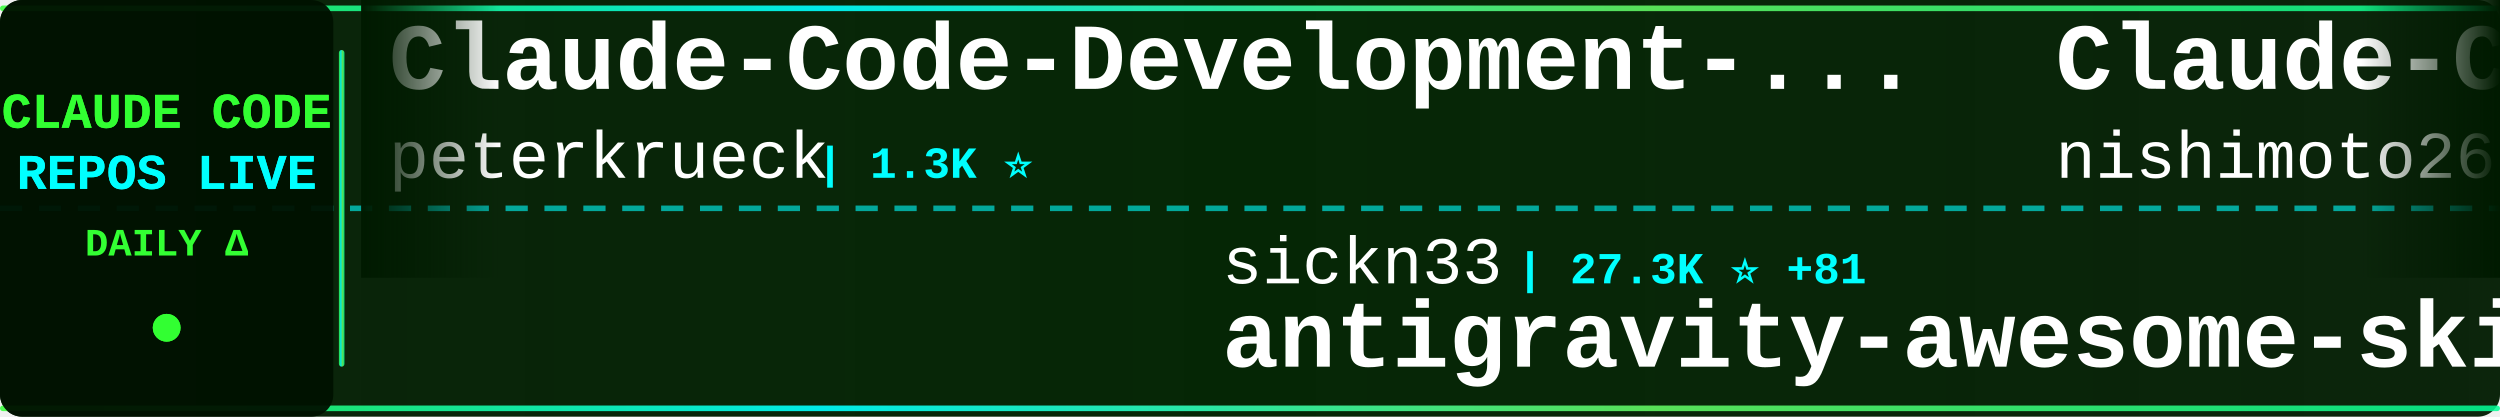
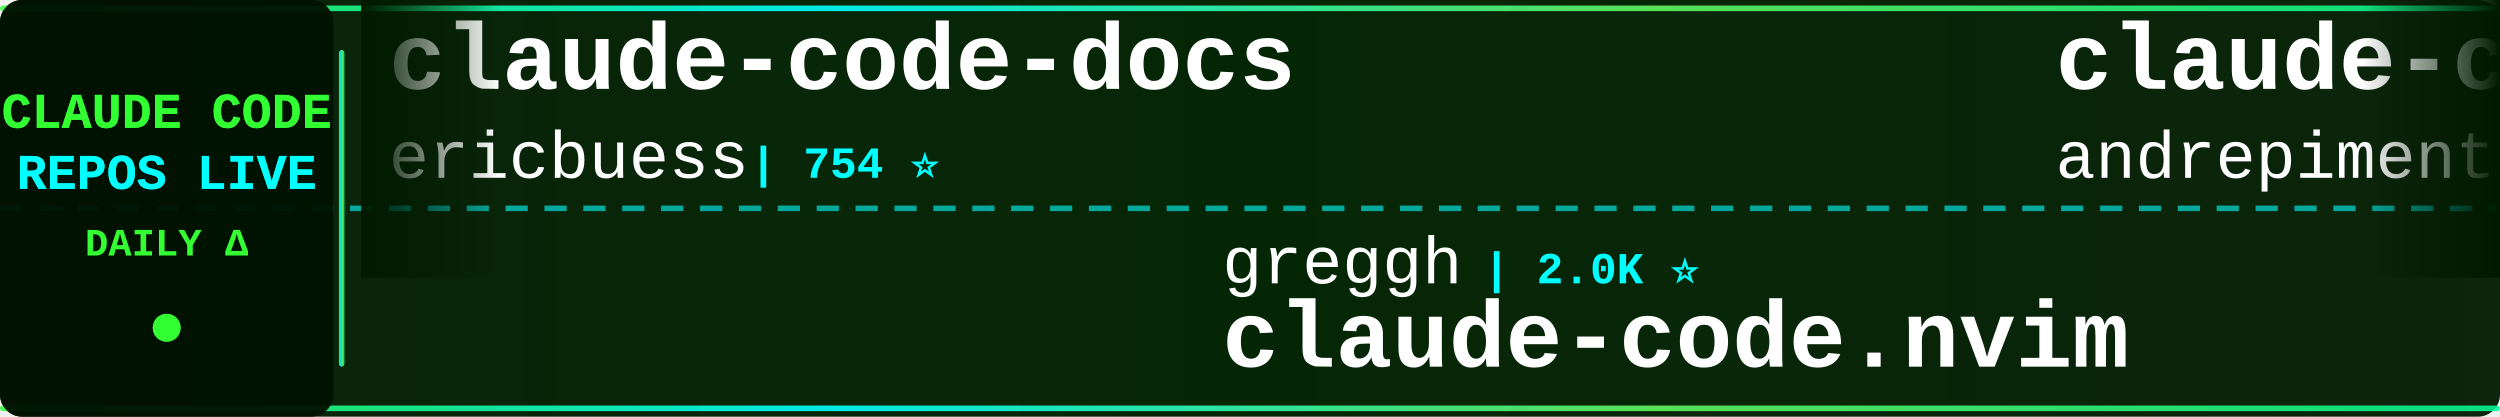
<svg xmlns="http://www.w3.org/2000/svg" width="900" height="150">
  <defs>
    <linearGradient id="tickerBg" x1="0%" y1="0%" x2="100%" y2="0%">
      <stop offset="0%" style="stop-color:#001a00;stop-opacity:0.95" />
      <stop offset="50%" style="stop-color:#002200;stop-opacity:0.98" />
      <stop offset="100%" style="stop-color:#001a00;stop-opacity:0.95" />
    </linearGradient>
    <linearGradient id="borderGrad" x1="0%" y1="0%" x2="100%" y2="0%">
      <stop offset="0%" style="stop-color:#33ff33;stop-opacity:0.85">
        <animate attributeName="stop-opacity" values="0.85;1;0.85" dur="2s" repeatCount="indefinite" />
      </stop>
      <stop offset="33%" style="stop-color:#00ffff;stop-opacity:0.9">
        <animate attributeName="stop-opacity" values="0.9;1;0.9" dur="2.2s" repeatCount="indefinite" />
      </stop>
      <stop offset="66%" style="stop-color:#66ff66;stop-opacity:0.85">
        <animate attributeName="stop-opacity" values="0.85;1;0.85" dur="1.8s" repeatCount="indefinite" />
      </stop>
      <stop offset="100%" style="stop-color:#00ff99;stop-opacity:0.85">
        <animate attributeName="stop-opacity" values="0.85;1;0.85" dur="2s" repeatCount="indefinite" />
      </stop>
    </linearGradient>
    <filter id="textGlow">
      <feGaussianBlur stdDeviation="0.1" result="coloredBlur" />
      <feMerge>
        <feMergeNode in="coloredBlur" />
        <feMergeNode in="SourceGraphic" />
      </feMerge>
    </filter>
    <filter id="metricGlow">
      <feGaussianBlur stdDeviation="0.2" result="coloredBlur" />
      <feMerge>
        <feMergeNode in="coloredBlur" />
        <feMergeNode in="SourceGraphic" />
      </feMerge>
    </filter>
    <linearGradient id="leftFade" x1="0%" y1="0%" x2="100%" y2="0%">
      <stop offset="0%" style="stop-color:#001a00;stop-opacity:1" />
      <stop offset="100%" style="stop-color:#001a00;stop-opacity:0" />
    </linearGradient>
    <linearGradient id="rightFade" x1="0%" y1="0%" x2="100%" y2="0%">
      <stop offset="0%" style="stop-color:#001a00;stop-opacity:0" />
      <stop offset="100%" style="stop-color:#001a00;stop-opacity:1" />
    </linearGradient>
  </defs>
  <rect width="900" height="150" fill="url(#tickerBg)" rx="8" />
  <rect x="0" y="2" width="900" height="2" fill="url(#borderGrad)" rx="1" />
  <rect x="0" y="146" width="900" height="2" fill="url(#borderGrad)" rx="1" />
  <line x1="0" y1="75" x2="900" y2="75" stroke="#00ffff" stroke-width="2" stroke-dasharray="8 6" opacity="0.6" />
  <rect x="0" y="0" width="120" height="150" fill="#001100" opacity="0.95" rx="8" />
  <text x="60" y="46" font-family="'Courier New', monospace" font-size="18" font-weight="bold" fill="#33ff33" text-anchor="middle" filter="url(#textGlow)">
    CLAUDE CODE
  </text>
  <text x="60" y="68" font-family="'Courier New', monospace" font-size="18" font-weight="bold" fill="#00ffff" text-anchor="middle" filter="url(#textGlow)">
    REPOS LIVE
  </text>
  <text x="60" y="92" font-family="'Courier New', monospace" font-size="14" font-weight="bold" fill="#33ff33" text-anchor="middle">
    DAILY Δ
  </text>
  <circle cx="60" cy="118" r="5" fill="#33ff33" filter="url(#metricGlow)">
    <animate attributeName="r" values="4;6;4" dur="1.5s" repeatCount="indefinite" />
    <animate attributeName="opacity" values="0.6;1;0.6" dur="1.5s" repeatCount="indefinite" />
  </circle>
  <rect x="122" y="18" width="2" height="114" fill="url(#borderGrad)" rx="1" />
  <clipPath id="tickerClip">
    <rect x="130" y="0" width="770" height="150" />
  </clipPath>
  <g clip-path="url(#tickerClip)">
    <g id="tickerItems">
      <animateTransform attributeName="transform" attributeType="XML" type="translate" from="0 0" to="-3000 0" dur="54s" repeatCount="indefinite" />
      <g transform="translate(0, 0)">
-         <text x="140" y="32" font-family="'Courier New', monospace" font-size="34" font-weight="bold" fill="#ffffff">Claude-Code-Development-...</text>
-         <text x="140" y="64" font-family="'Courier New', monospace" font-size="24" font-weight="normal" fill="#ffffff" opacity="1.0">peterkrueck</text>
-         <text x="294" y="64" font-family="'Courier New', monospace" font-size="16" font-weight="bold" fill="#00ffff"> | 1.3K ⭐</text>
+         <text x="140" y="32" font-family="'Courier New', monospace" font-size="34" font-weight="bold" fill="#ffffff">claude-code-docs</text>
+         <text x="140" y="64" font-family="'Courier New', monospace" font-size="24" font-weight="normal" fill="#ffffff" opacity="1.0">ericbuess</text>
+         <text x="270" y="64" font-family="'Courier New', monospace" font-size="16" font-weight="bold" fill="#00ffff"> | 754 ⭐</text>
      </g>
      <g transform="translate(300, 0)">
-         <text x="140" y="102" font-family="'Courier New', monospace" font-size="24" font-weight="normal" fill="#ffffff" opacity="1.0">sickn33</text>
-         <text x="246" y="102" font-family="'Courier New', monospace" font-size="16" font-weight="bold" fill="#00ffff"> | 27.3K ⭐ +81</text>
-         <text x="140" y="132" font-family="'Courier New', monospace" font-size="34" font-weight="bold" fill="#ffffff">antigravity-awesome-skil...</text>
+         <text x="140" y="102" font-family="'Courier New', monospace" font-size="24" font-weight="normal" fill="#ffffff" opacity="1.0">greggh</text>
+         <text x="234" y="102" font-family="'Courier New', monospace" font-size="16" font-weight="bold" fill="#00ffff"> | 2.0K ⭐</text>
+         <text x="140" y="132" font-family="'Courier New', monospace" font-size="34" font-weight="bold" fill="#ffffff">claude-code.nvim</text>
      </g>
      <g transform="translate(600, 0)">
-         <text x="140" y="32" font-family="'Courier New', monospace" font-size="34" font-weight="bold" fill="#ffffff">Claude-Code-Communicatio...</text>
-         <text x="140" y="64" font-family="'Courier New', monospace" font-size="24" font-weight="normal" fill="#ffffff" opacity="1.0">nishimoto265</text>
-         <text x="306" y="64" font-family="'Courier New', monospace" font-size="16" font-weight="bold" fill="#00ffff"> | 495 ⭐</text>
+         <text x="140" y="32" font-family="'Courier New', monospace" font-size="34" font-weight="bold" fill="#ffffff">claude-code-chat</text>
+         <text x="140" y="64" font-family="'Courier New', monospace" font-size="24" font-weight="normal" fill="#ffffff" opacity="1.0">andrepimenta</text>
+         <text x="306" y="64" font-family="'Courier New', monospace" font-size="16" font-weight="bold" fill="#00ffff"> | 1.0K ⭐</text>
      </g>
      <g transform="translate(900, 0)">
-         <text x="140" y="102" font-family="'Courier New', monospace" font-size="24" font-weight="normal" fill="#ffffff" opacity="1.0">RichardAtCT</text>
-         <text x="294" y="102" font-family="'Courier New', monospace" font-size="16" font-weight="bold" fill="#00ffff"> | 2.2K ⭐ +1</text>
-         <text x="140" y="132" font-family="'Courier New', monospace" font-size="34" font-weight="bold" fill="#ffffff">claude-code-telegram</text>
+         <text x="140" y="102" font-family="'Courier New', monospace" font-size="24" font-weight="normal" fill="#ffffff" opacity="1.0">pedrohcgs</text>
+         <text x="270" y="102" font-family="'Courier New', monospace" font-size="16" font-weight="bold" fill="#00ffff"> | 761 ⭐ +1</text>
+         <text x="140" y="132" font-family="'Courier New', monospace" font-size="34" font-weight="bold" fill="#ffffff">claude-code-my-workflow</text>
      </g>
      <g transform="translate(1200, 0)">
-         <text x="140" y="32" font-family="'Courier New', monospace" font-size="34" font-weight="bold" fill="#ffffff">ralph-claude-code</text>
-         <text x="140" y="64" font-family="'Courier New', monospace" font-size="24" font-weight="normal" fill="#ffffff" opacity="1.0">frankbria</text>
-         <text x="270" y="64" font-family="'Courier New', monospace" font-size="16" font-weight="bold" fill="#00ffff"> | 8.2K ⭐ +9</text>
+         <text x="140" y="32" font-family="'Courier New', monospace" font-size="34" font-weight="bold" fill="#ffffff">oh-my-openagent</text>
+         <text x="140" y="64" font-family="'Courier New', monospace" font-size="24" font-weight="normal" fill="#ffffff" opacity="1.0">code-yeongyu</text>
+         <text x="306" y="64" font-family="'Courier New', monospace" font-size="16" font-weight="bold" fill="#00ffff"> | 43.5K ⭐ +36</text>
      </g>
      <g transform="translate(1500, 0)">
-         <text x="140" y="102" font-family="'Courier New', monospace" font-size="24" font-weight="normal" fill="#ffffff" opacity="1.0">pedrohcgs</text>
-         <text x="270" y="102" font-family="'Courier New', monospace" font-size="16" font-weight="bold" fill="#00ffff"> | 760 ⭐ +2</text>
-         <text x="140" y="132" font-family="'Courier New', monospace" font-size="34" font-weight="bold" fill="#ffffff">claude-code-my-workflow</text>
+         <text x="140" y="102" font-family="'Courier New', monospace" font-size="24" font-weight="normal" fill="#ffffff" opacity="1.0">Donchitos</text>
+         <text x="270" y="102" font-family="'Courier New', monospace" font-size="16" font-weight="bold" fill="#00ffff"> | 5.0K ⭐ +198</text>
+         <text x="140" y="132" font-family="'Courier New', monospace" font-size="34" font-weight="bold" fill="#ffffff">Claude-Code-Game-Studios</text>
      </g>
      <g transform="translate(1800, 0)">
-         <text x="140" y="32" font-family="'Courier New', monospace" font-size="34" font-weight="bold" fill="#ffffff">superpowers</text>
-         <text x="140" y="64" font-family="'Courier New', monospace" font-size="24" font-weight="normal" fill="#ffffff" opacity="1.0">obra</text>
-         <text x="210" y="64" font-family="'Courier New', monospace" font-size="16" font-weight="bold" fill="#00ffff"> | 112.4K ⭐ +519</text>
+         <text x="140" y="32" font-family="'Courier New', monospace" font-size="34" font-weight="bold" fill="#ffffff">free-claude-code</text>
+         <text x="140" y="64" font-family="'Courier New', monospace" font-size="24" font-weight="normal" fill="#ffffff" opacity="1.0">Alishahryar1</text>
+         <text x="306" y="64" font-family="'Courier New', monospace" font-size="16" font-weight="bold" fill="#00ffff"> | 1.1K ⭐ +5</text>
      </g>
      <g transform="translate(2100, 0)">
-         <text x="140" y="102" font-family="'Courier New', monospace" font-size="24" font-weight="normal" fill="#ffffff" opacity="1.0">VoltAgent</text>
-         <text x="270" y="102" font-family="'Courier New', monospace" font-size="16" font-weight="bold" fill="#00ffff"> | 15.1K ⭐ +27</text>
-         <text x="140" y="132" font-family="'Courier New', monospace" font-size="34" font-weight="bold" fill="#ffffff">awesome-claude-code-suba...</text>
+         <text x="140" y="102" font-family="'Courier New', monospace" font-size="24" font-weight="normal" fill="#ffffff" opacity="1.0">siteboon</text>
+         <text x="258" y="102" font-family="'Courier New', monospace" font-size="16" font-weight="bold" fill="#00ffff"> | 8.9K ⭐ +13</text>
+         <text x="140" y="132" font-family="'Courier New', monospace" font-size="34" font-weight="bold" fill="#ffffff">claudecodeui</text>
      </g>
      <g transform="translate(2400, 0)">
-         <text x="140" y="32" font-family="'Courier New', monospace" font-size="34" font-weight="bold" fill="#ffffff">my-claude-code-setup</text>
-         <text x="140" y="64" font-family="'Courier New', monospace" font-size="24" font-weight="normal" fill="#ffffff" opacity="1.0">centminmod</text>
-         <text x="282" y="64" font-family="'Courier New', monospace" font-size="16" font-weight="bold" fill="#00ffff"> | 2.1K ⭐ +1</text>
+         <text x="140" y="32" font-family="'Courier New', monospace" font-size="34" font-weight="bold" fill="#ffffff">claude-plugins-official</text>
+         <text x="140" y="64" font-family="'Courier New', monospace" font-size="24" font-weight="normal" fill="#ffffff" opacity="1.0">anthropics</text>
+         <text x="282" y="64" font-family="'Courier New', monospace" font-size="16" font-weight="bold" fill="#00ffff"> | 14.7K ⭐ +32</text>
      </g>
      <g transform="translate(2700, 0)">
-         <text x="140" y="102" font-family="'Courier New', monospace" font-size="24" font-weight="normal" fill="#ffffff" opacity="1.0">anthropics</text>
-         <text x="282" y="102" font-family="'Courier New', monospace" font-size="16" font-weight="bold" fill="#00ffff"> | 102.8K ⭐ +211</text>
-         <text x="140" y="132" font-family="'Courier New', monospace" font-size="34" font-weight="bold" fill="#ffffff">skills</text>
+         <text x="140" y="102" font-family="'Courier New', monospace" font-size="24" font-weight="normal" fill="#ffffff" opacity="1.0">Njengah</text>
+         <text x="246" y="102" font-family="'Courier New', monospace" font-size="16" font-weight="bold" fill="#00ffff"> | 1.5K ⭐ +1</text>
+         <text x="140" y="132" font-family="'Courier New', monospace" font-size="34" font-weight="bold" fill="#ffffff">claude-code-cheat-sheet</text>
      </g>
      <g transform="translate(3000, 0)">
-         <text x="140" y="32" font-family="'Courier New', monospace" font-size="34" font-weight="bold" fill="#ffffff">Claude-Code-Development-...</text>
-         <text x="140" y="64" font-family="'Courier New', monospace" font-size="24" font-weight="normal" fill="#ffffff" opacity="1.0">peterkrueck</text>
-         <text x="294" y="64" font-family="'Courier New', monospace" font-size="16" font-weight="bold" fill="#00ffff"> | 1.3K ⭐</text>
+         <text x="140" y="32" font-family="'Courier New', monospace" font-size="34" font-weight="bold" fill="#ffffff">claude-code-docs</text>
+         <text x="140" y="64" font-family="'Courier New', monospace" font-size="24" font-weight="normal" fill="#ffffff" opacity="1.0">ericbuess</text>
+         <text x="270" y="64" font-family="'Courier New', monospace" font-size="16" font-weight="bold" fill="#00ffff"> | 754 ⭐</text>
      </g>
      <g transform="translate(3300, 0)">
-         <text x="140" y="102" font-family="'Courier New', monospace" font-size="24" font-weight="normal" fill="#ffffff" opacity="1.0">sickn33</text>
-         <text x="246" y="102" font-family="'Courier New', monospace" font-size="16" font-weight="bold" fill="#00ffff"> | 27.3K ⭐ +81</text>
-         <text x="140" y="132" font-family="'Courier New', monospace" font-size="34" font-weight="bold" fill="#ffffff">antigravity-awesome-skil...</text>
+         <text x="140" y="102" font-family="'Courier New', monospace" font-size="24" font-weight="normal" fill="#ffffff" opacity="1.0">greggh</text>
+         <text x="234" y="102" font-family="'Courier New', monospace" font-size="16" font-weight="bold" fill="#00ffff"> | 2.0K ⭐</text>
+         <text x="140" y="132" font-family="'Courier New', monospace" font-size="34" font-weight="bold" fill="#ffffff">claude-code.nvim</text>
      </g>
      <g transform="translate(3600, 0)">
-         <text x="140" y="32" font-family="'Courier New', monospace" font-size="34" font-weight="bold" fill="#ffffff">Claude-Code-Communicatio...</text>
-         <text x="140" y="64" font-family="'Courier New', monospace" font-size="24" font-weight="normal" fill="#ffffff" opacity="1.0">nishimoto265</text>
-         <text x="306" y="64" font-family="'Courier New', monospace" font-size="16" font-weight="bold" fill="#00ffff"> | 495 ⭐</text>
+         <text x="140" y="32" font-family="'Courier New', monospace" font-size="34" font-weight="bold" fill="#ffffff">claude-code-chat</text>
+         <text x="140" y="64" font-family="'Courier New', monospace" font-size="24" font-weight="normal" fill="#ffffff" opacity="1.0">andrepimenta</text>
+         <text x="306" y="64" font-family="'Courier New', monospace" font-size="16" font-weight="bold" fill="#00ffff"> | 1.0K ⭐</text>
      </g>
      <g transform="translate(3900, 0)">
-         <text x="140" y="102" font-family="'Courier New', monospace" font-size="24" font-weight="normal" fill="#ffffff" opacity="1.0">RichardAtCT</text>
-         <text x="294" y="102" font-family="'Courier New', monospace" font-size="16" font-weight="bold" fill="#00ffff"> | 2.2K ⭐ +1</text>
-         <text x="140" y="132" font-family="'Courier New', monospace" font-size="34" font-weight="bold" fill="#ffffff">claude-code-telegram</text>
+         <text x="140" y="102" font-family="'Courier New', monospace" font-size="24" font-weight="normal" fill="#ffffff" opacity="1.0">pedrohcgs</text>
+         <text x="270" y="102" font-family="'Courier New', monospace" font-size="16" font-weight="bold" fill="#00ffff"> | 761 ⭐ +1</text>
+         <text x="140" y="132" font-family="'Courier New', monospace" font-size="34" font-weight="bold" fill="#ffffff">claude-code-my-workflow</text>
      </g>
    </g>
  </g>
  <rect x="130" y="0" width="50" height="100" fill="url(#leftFade)" />
  <rect x="850" y="0" width="50" height="100" fill="url(#rightFade)" />
</svg>
